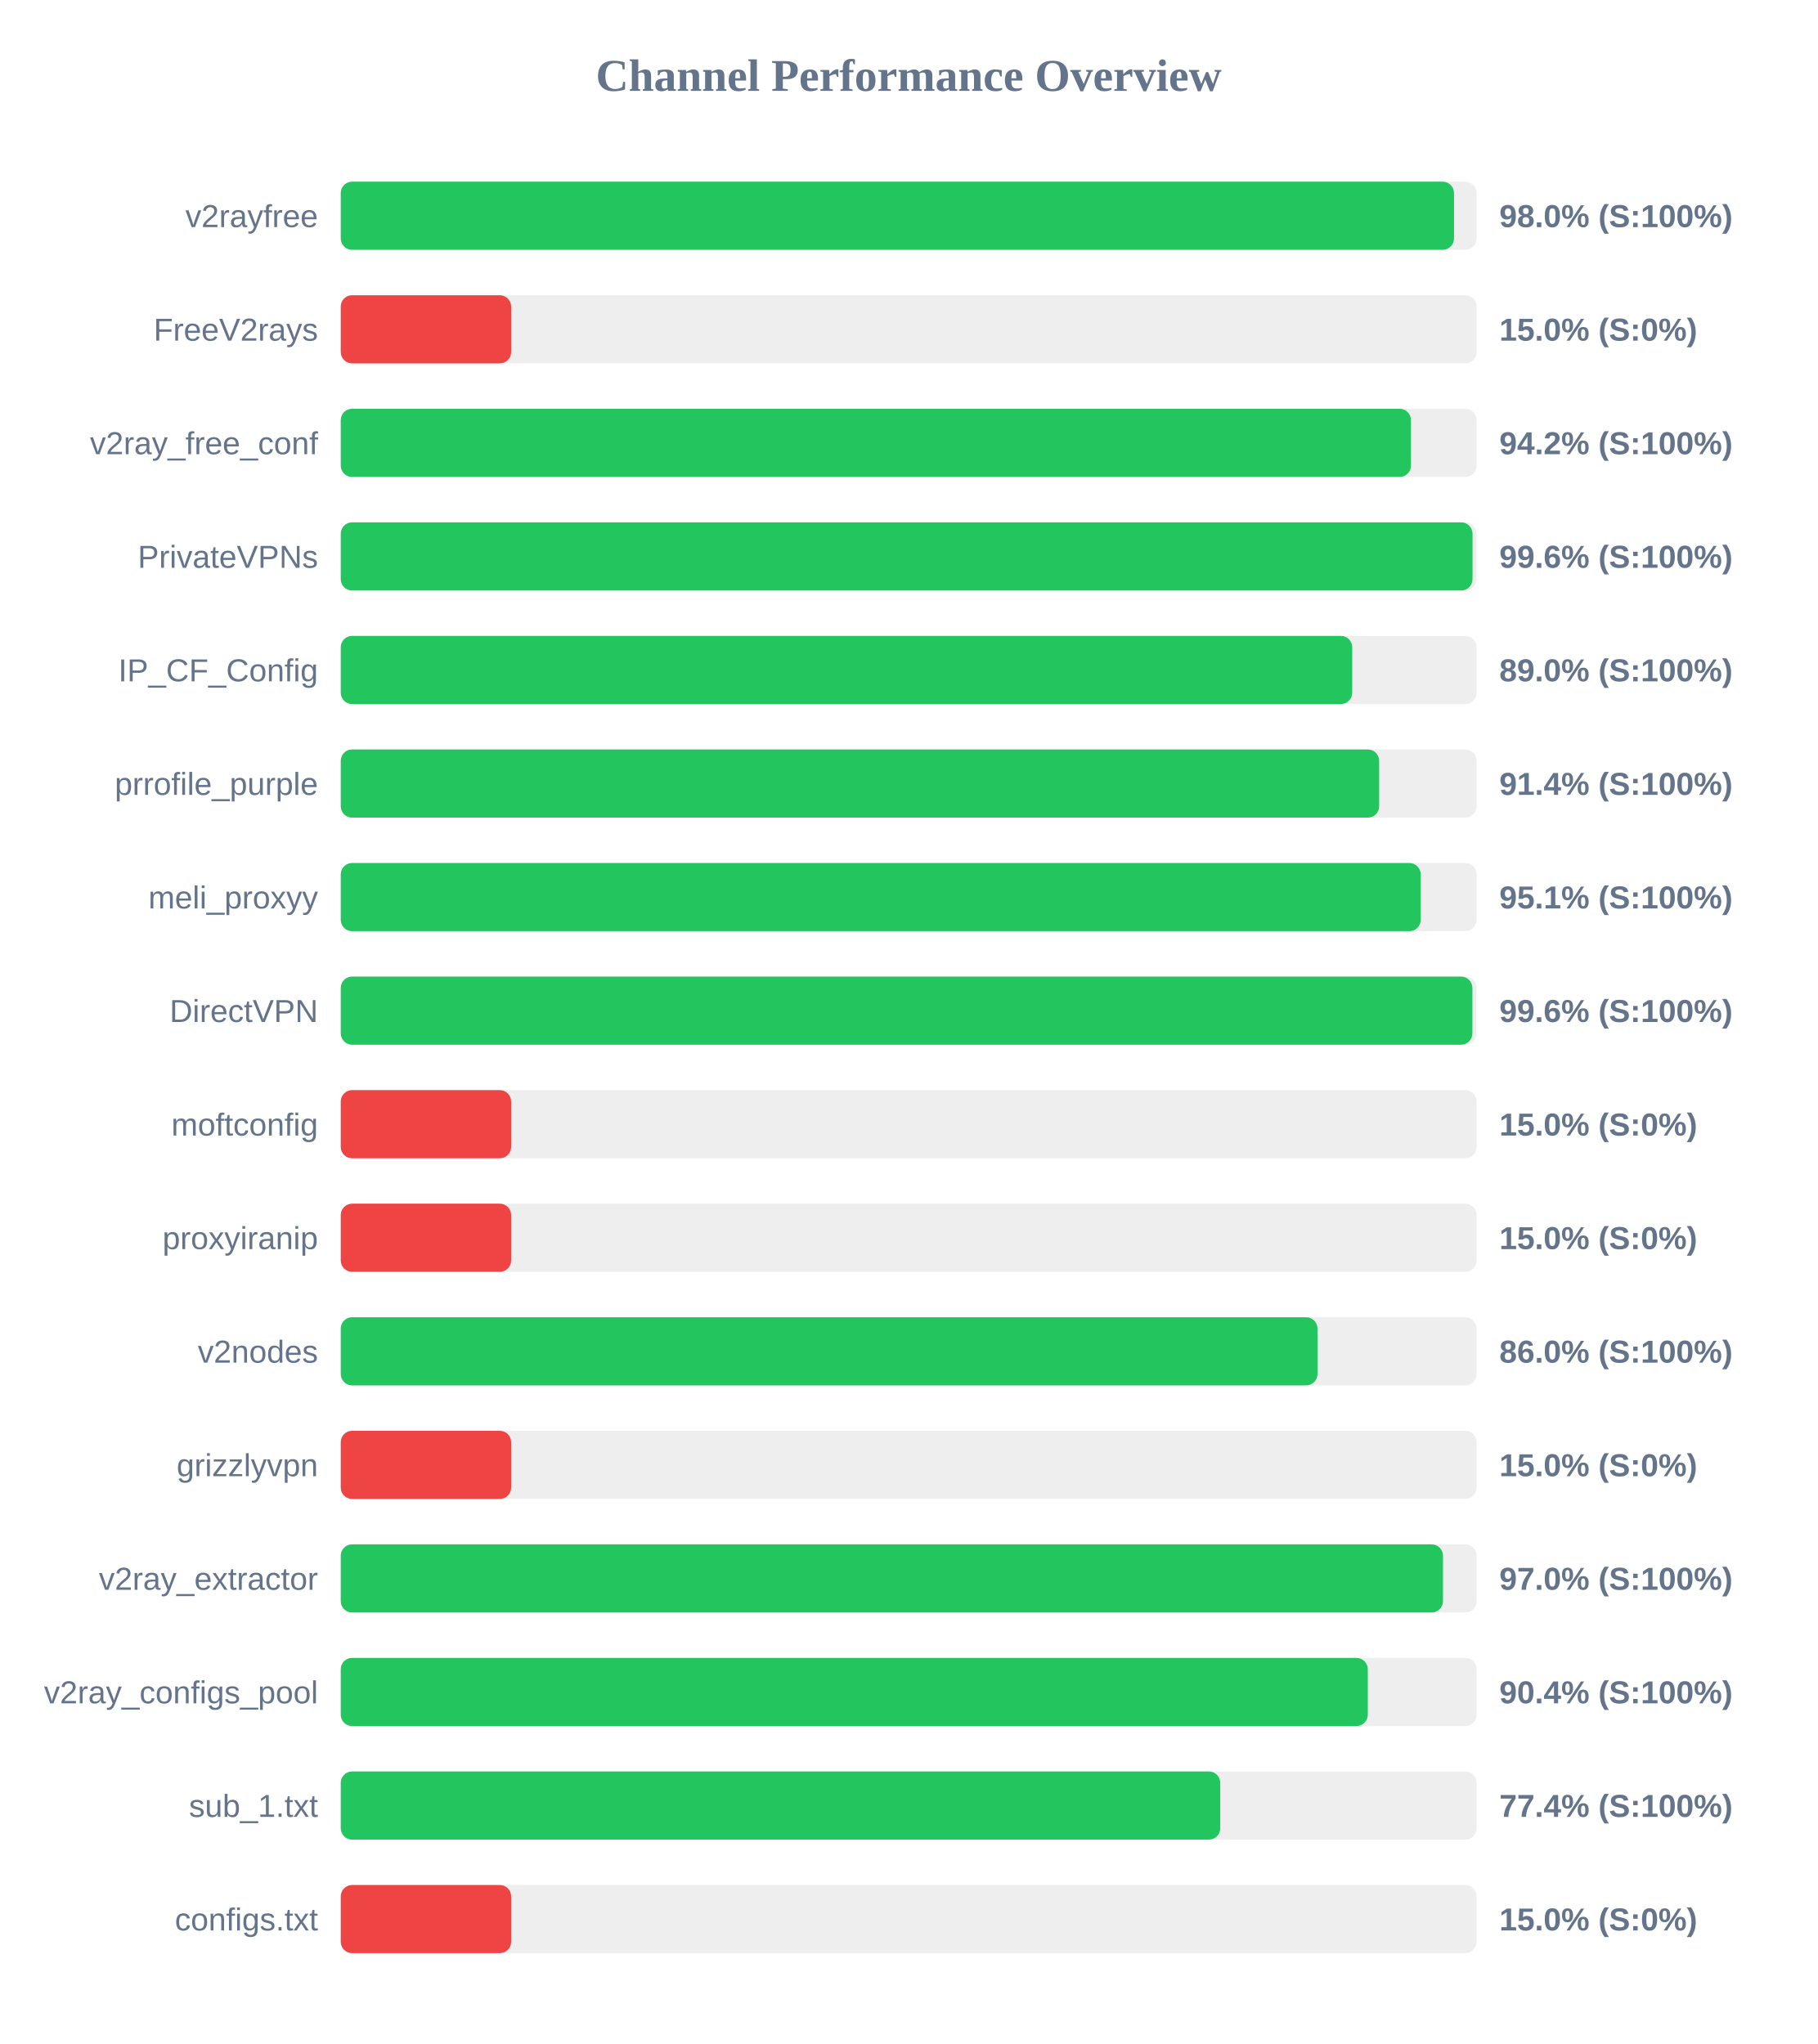
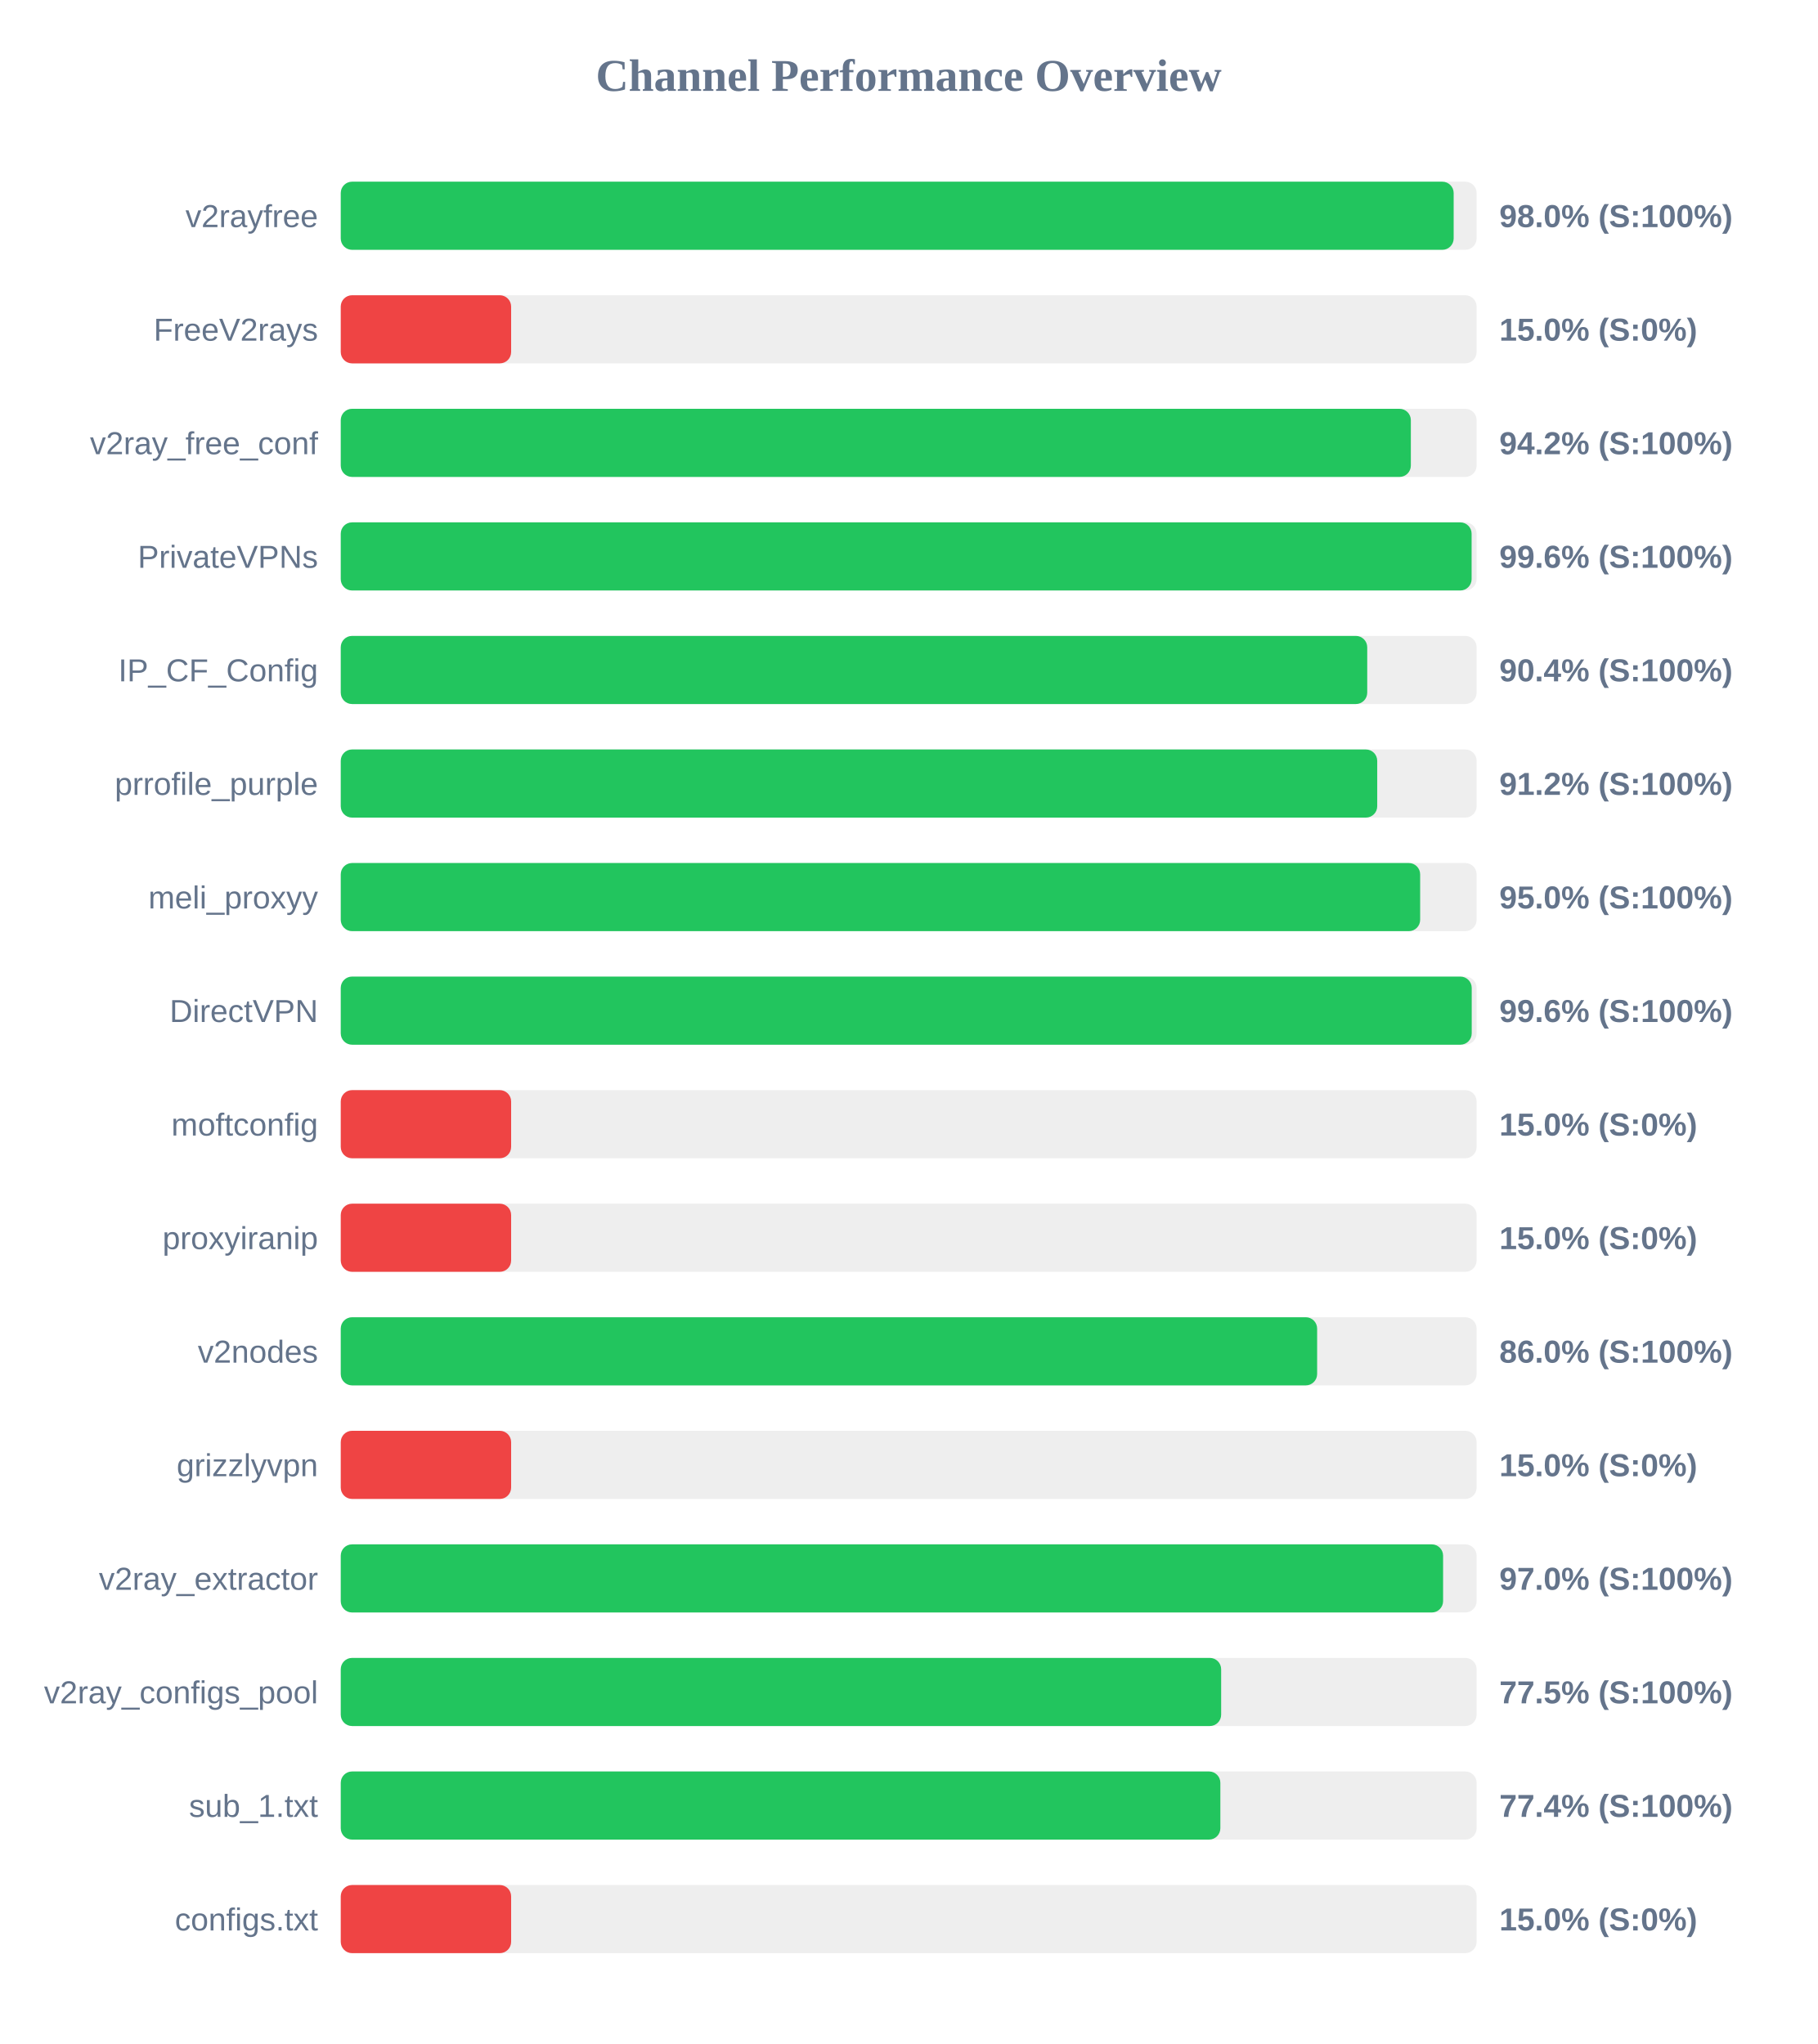
<svg xmlns="http://www.w3.org/2000/svg" width="800" height="900" version="1.1">
  <style>
        .row { font: 14px Arial; fill: #64748b; }
        .score { font: bold 14px Arial; fill: #64748b; }
    </style>
  <text x="400" y="40" text-anchor="middle" font-size="20px" font-weight="bold" fill="#64748b">Channel Performance Overview</text>
  <rect x="150" y="80" width="500" height="30" fill="#eee" rx="5" />
-   <rect x="150" y="80" width="490.05" height="30" fill="#22c55e" rx="5" />
+   <rect x="150" y="80" width="489.9" height="30" fill="#22c55e" rx="5" />
  <text x="140" y="100" text-anchor="end" class="row">v2rayfree</text>
  <text x="660" y="100" text-anchor="start" class="score">98.0% (S:100%)</text>
  <rect x="150" y="130" width="500" height="30" fill="#eee" rx="5" />
  <rect x="150" y="130" width="75.0" height="30" fill="#ef4444" rx="5" />
  <text x="140" y="150" text-anchor="end" class="row">FreeV2rays</text>
  <text x="660" y="150" text-anchor="start" class="score">15.0% (S:0%)</text>
  <rect x="150" y="180" width="500" height="30" fill="#eee" rx="5" />
-   <rect x="150" y="180" width="471.1" height="30" fill="#22c55e" rx="5" />
+   <rect x="150" y="180" width="471.05" height="30" fill="#22c55e" rx="5" />
  <text x="140" y="200" text-anchor="end" class="row">v2ray_free_conf</text>
  <text x="660" y="200" text-anchor="start" class="score">94.2% (S:100%)</text>
  <rect x="150" y="230" width="500" height="30" fill="#eee" rx="5" />
-   <rect x="150" y="230" width="498.2" height="30" fill="#22c55e" rx="5" />
+   <rect x="150" y="230" width="497.8" height="30" fill="#22c55e" rx="5" />
  <text x="140" y="250" text-anchor="end" class="row">PrivateVPNs</text>
  <text x="660" y="250" text-anchor="start" class="score">99.6% (S:100%)</text>
  <rect x="150" y="280" width="500" height="30" fill="#eee" rx="5" />
-   <rect x="150" y="280" width="445.25" height="30" fill="#22c55e" rx="5" />
+   <rect x="150" y="280" width="451.85" height="30" fill="#22c55e" rx="5" />
  <text x="140" y="300" text-anchor="end" class="row">IP_CF_Config</text>
-   <text x="660" y="300" text-anchor="start" class="score">89.0% (S:100%)</text>
+   <text x="660" y="300" text-anchor="start" class="score">90.4% (S:100%)</text>
  <rect x="150" y="330" width="500" height="30" fill="#eee" rx="5" />
-   <rect x="150" y="330" width="457.1" height="30" fill="#22c55e" rx="5" />
+   <rect x="150" y="330" width="456.25" height="30" fill="#22c55e" rx="5" />
  <text x="140" y="350" text-anchor="end" class="row">prrofile_purple</text>
-   <text x="660" y="350" text-anchor="start" class="score">91.4% (S:100%)</text>
+   <text x="660" y="350" text-anchor="start" class="score">91.2% (S:100%)</text>
  <rect x="150" y="380" width="500" height="30" fill="#eee" rx="5" />
-   <rect x="150" y="380" width="475.4" height="30" fill="#22c55e" rx="5" />
+   <rect x="150" y="380" width="475.15" height="30" fill="#22c55e" rx="5" />
  <text x="140" y="400" text-anchor="end" class="row">meli_proxyy</text>
-   <text x="660" y="400" text-anchor="start" class="score">95.1% (S:100%)</text>
+   <text x="660" y="400" text-anchor="start" class="score">95.0% (S:100%)</text>
  <rect x="150" y="430" width="500" height="30" fill="#eee" rx="5" />
-   <rect x="150" y="430" width="498.15" height="30" fill="#22c55e" rx="5" />
+   <rect x="150" y="430" width="497.85" height="30" fill="#22c55e" rx="5" />
  <text x="140" y="450" text-anchor="end" class="row">DirectVPN</text>
  <text x="660" y="450" text-anchor="start" class="score">99.6% (S:100%)</text>
  <rect x="150" y="480" width="500" height="30" fill="#eee" rx="5" />
  <rect x="150" y="480" width="75.0" height="30" fill="#ef4444" rx="5" />
  <text x="140" y="500" text-anchor="end" class="row">moftconfig</text>
  <text x="660" y="500" text-anchor="start" class="score">15.0% (S:0%)</text>
  <rect x="150" y="530" width="500" height="30" fill="#eee" rx="5" />
  <rect x="150" y="530" width="75.0" height="30" fill="#ef4444" rx="5" />
  <text x="140" y="550" text-anchor="end" class="row">proxyiranip</text>
  <text x="660" y="550" text-anchor="start" class="score">15.0% (S:0%)</text>
  <rect x="150" y="580" width="500" height="30" fill="#eee" rx="5" />
-   <rect x="150" y="580" width="429.95" height="30" fill="#22c55e" rx="5" />
+   <rect x="150" y="580" width="429.8" height="30" fill="#22c55e" rx="5" />
  <text x="140" y="600" text-anchor="end" class="row">v2nodes</text>
  <text x="660" y="600" text-anchor="start" class="score">86.0% (S:100%)</text>
  <rect x="150" y="630" width="500" height="30" fill="#eee" rx="5" />
  <rect x="150" y="630" width="75.0" height="30" fill="#ef4444" rx="5" />
  <text x="140" y="650" text-anchor="end" class="row">grizzlyvpn</text>
  <text x="660" y="650" text-anchor="start" class="score">15.0% (S:0%)</text>
  <rect x="150" y="680" width="500" height="30" fill="#eee" rx="5" />
-   <rect x="150" y="680" width="485.2" height="30" fill="#22c55e" rx="5" />
+   <rect x="150" y="680" width="485.25" height="30" fill="#22c55e" rx="5" />
  <text x="140" y="700" text-anchor="end" class="row">v2ray_extractor</text>
  <text x="660" y="700" text-anchor="start" class="score">97.0% (S:100%)</text>
  <rect x="150" y="730" width="500" height="30" fill="#eee" rx="5" />
-   <rect x="150" y="730" width="452.1" height="30" fill="#22c55e" rx="5" />
+   <rect x="150" y="730" width="387.55" height="30" fill="#22c55e" rx="5" />
  <text x="140" y="750" text-anchor="end" class="row">v2ray_configs_pool</text>
-   <text x="660" y="750" text-anchor="start" class="score">90.4% (S:100%)</text>
+   <text x="660" y="750" text-anchor="start" class="score">77.5% (S:100%)</text>
  <rect x="150" y="780" width="500" height="30" fill="#eee" rx="5" />
-   <rect x="150" y="780" width="387.15" height="30" fill="#22c55e" rx="5" />
+   <rect x="150" y="780" width="387.2" height="30" fill="#22c55e" rx="5" />
  <text x="140" y="800" text-anchor="end" class="row">sub_1.txt</text>
  <text x="660" y="800" text-anchor="start" class="score">77.4% (S:100%)</text>
  <rect x="150" y="830" width="500" height="30" fill="#eee" rx="5" />
  <rect x="150" y="830" width="75.0" height="30" fill="#ef4444" rx="5" />
  <text x="140" y="850" text-anchor="end" class="row">configs.txt</text>
  <text x="660" y="850" text-anchor="start" class="score">15.0% (S:0%)</text>
</svg>
